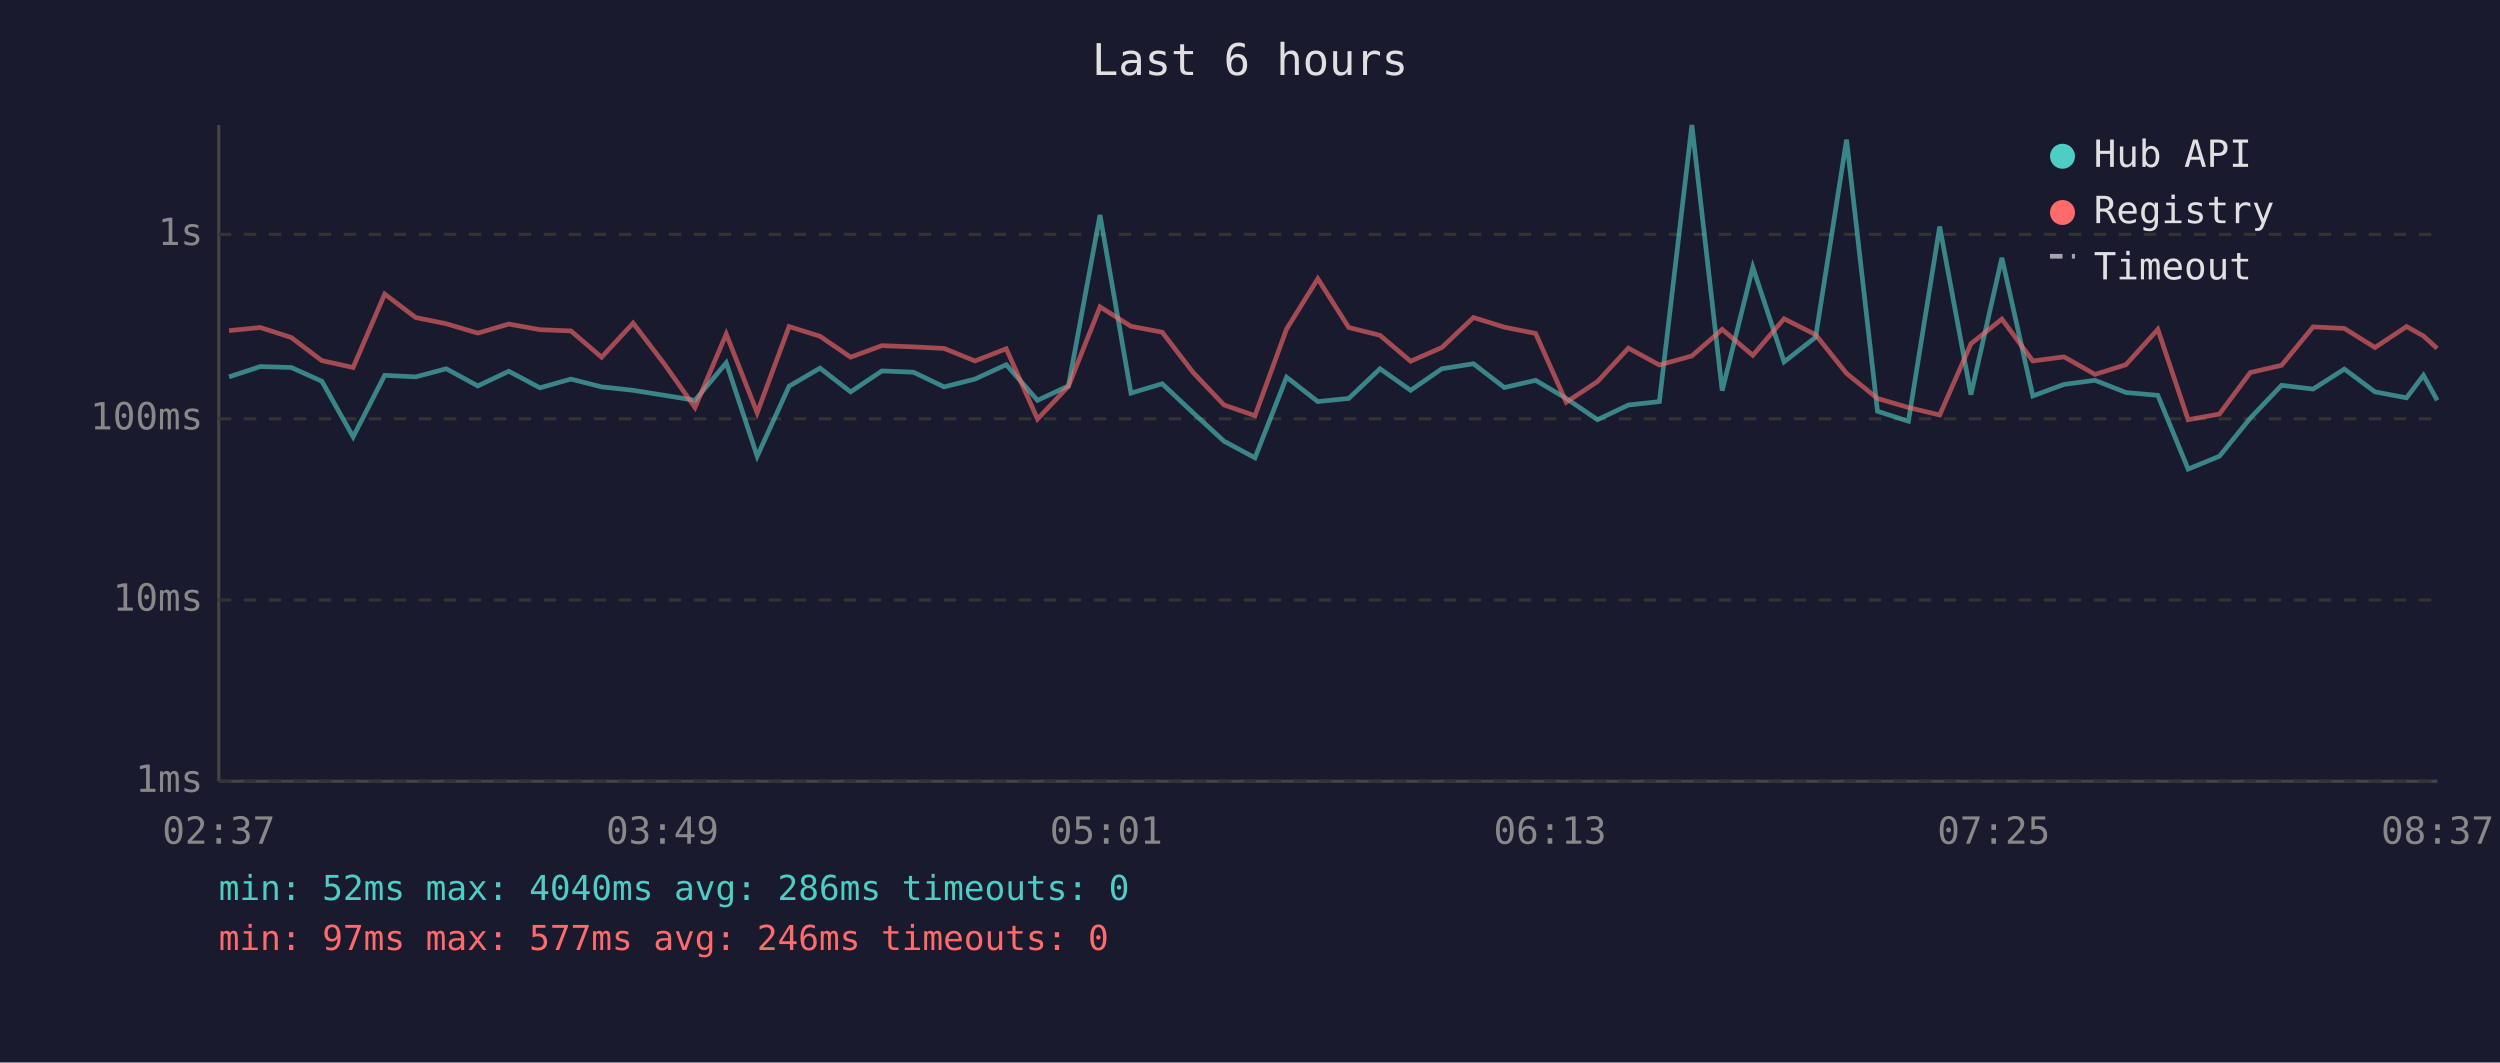
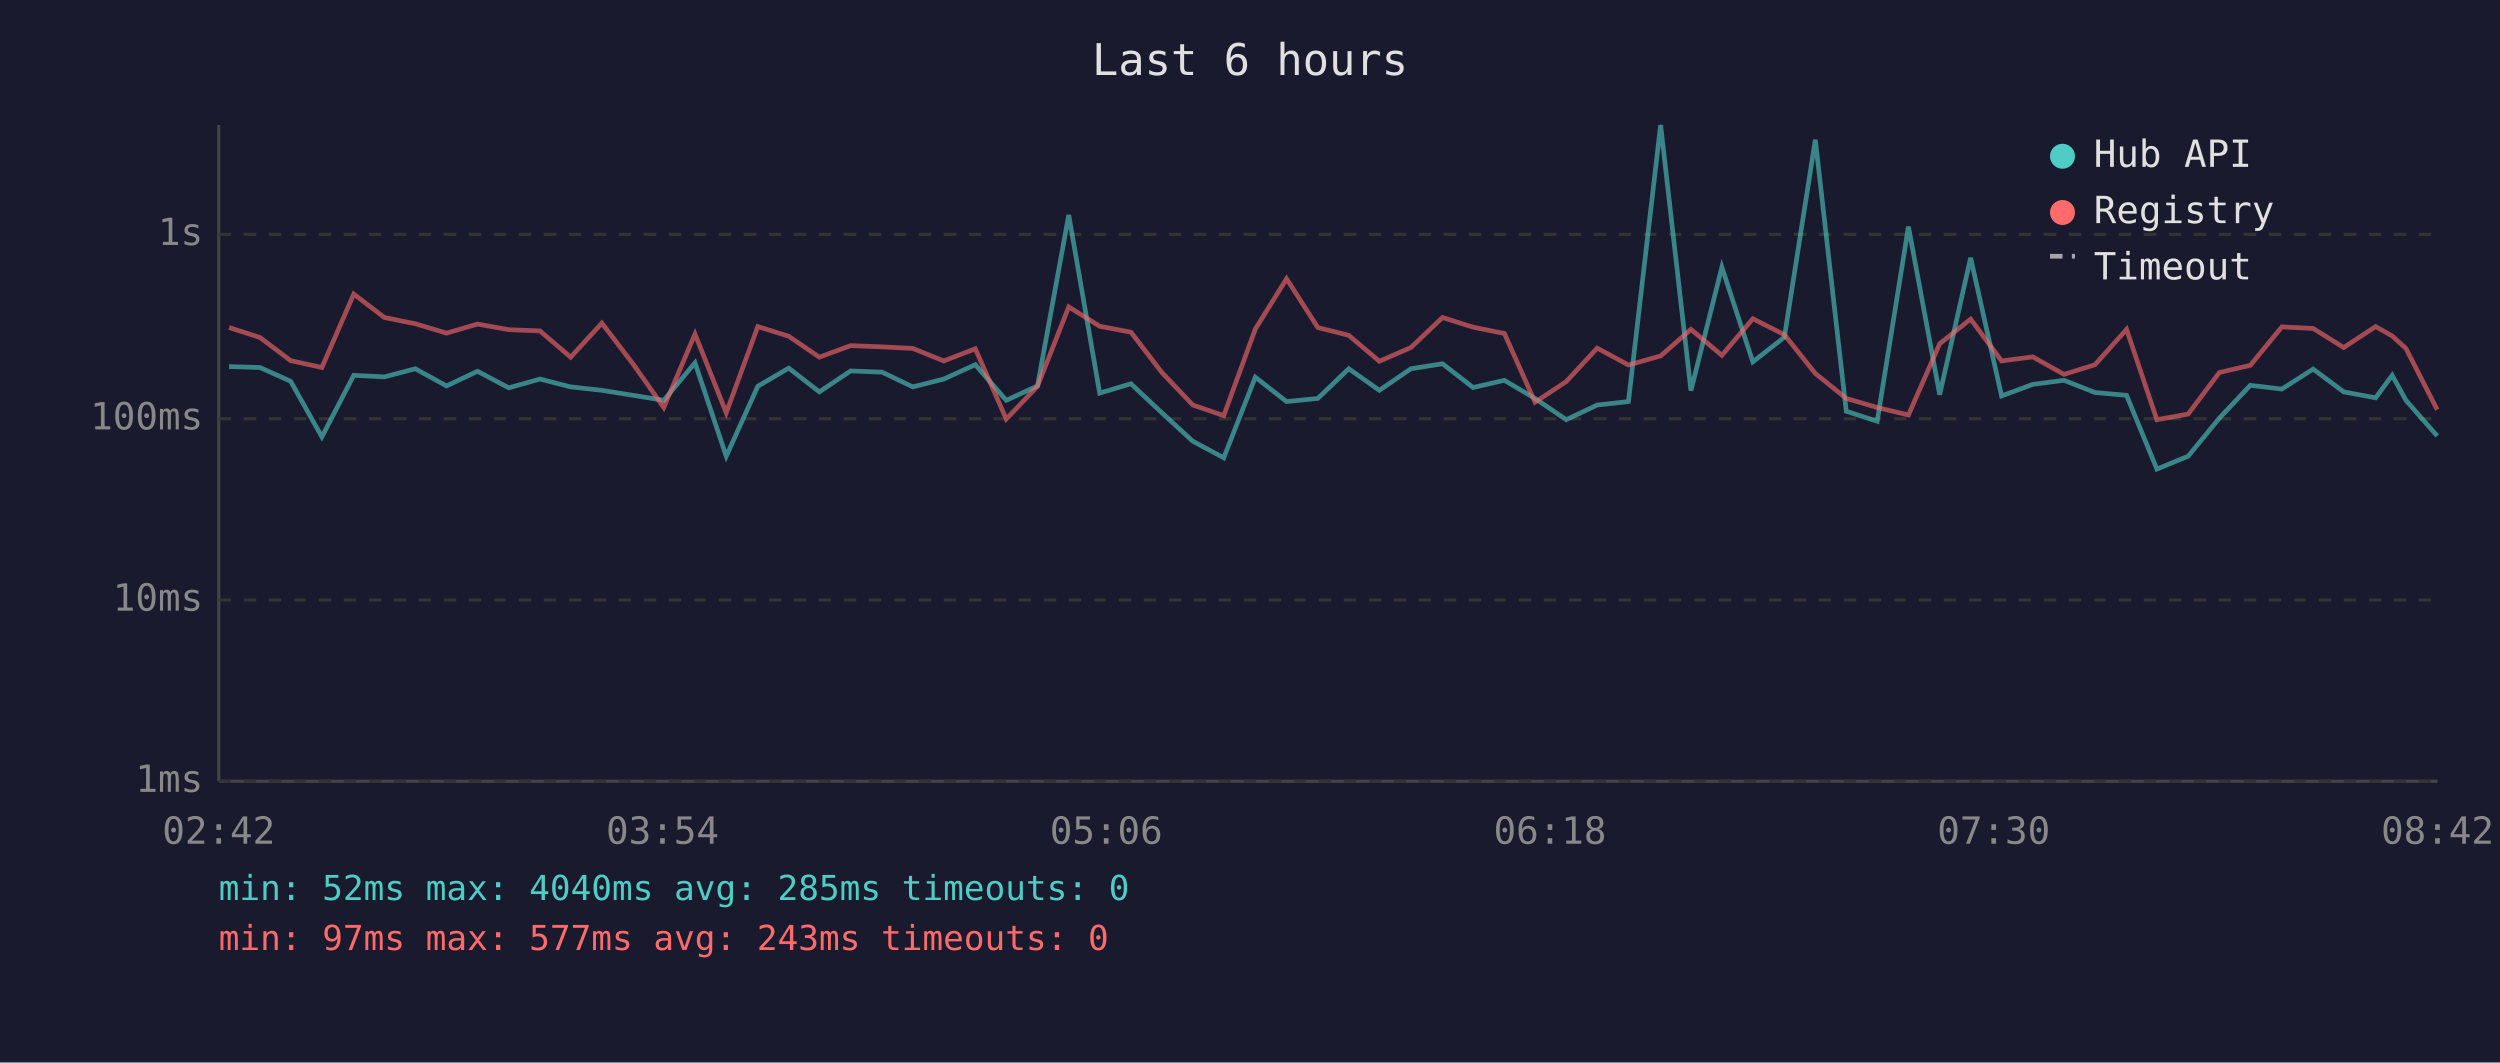
<svg xmlns="http://www.w3.org/2000/svg" viewBox="0 0 800 340" font-family="monospace" font-size="12">
  <rect width="800" height="340" fill="#1a1a2e" />
  <text x="400" y="24" fill="#e0e0e0" font-size="14" text-anchor="middle">Last 6 hours</text>
  <line x1="70" y1="40" x2="70" y2="250" stroke="#444" stroke-width="1" />
  <line x1="70" y1="250" x2="780" y2="250" stroke="#444" stroke-width="1" />
  <line x1="70" y1="250" x2="780" y2="250" stroke="#333" stroke-width="1" stroke-dasharray="4" />
  <text x="65" y="250" fill="#888" text-anchor="end" dominant-baseline="middle">1ms</text>
  <line x1="70" y1="192" x2="780" y2="192" stroke="#333" stroke-width="1" stroke-dasharray="4" />
  <text x="65" y="192" fill="#888" text-anchor="end" dominant-baseline="middle">10ms</text>
  <line x1="70" y1="134" x2="780" y2="134" stroke="#333" stroke-width="1" stroke-dasharray="4" />
  <text x="65" y="134" fill="#888" text-anchor="end" dominant-baseline="middle">100ms</text>
  <line x1="70" y1="75" x2="780" y2="75" stroke="#333" stroke-width="1" stroke-dasharray="4" />
  <text x="65" y="75" fill="#888" text-anchor="end" dominant-baseline="middle">1s</text>
-   <text x="70" y="270" fill="#888" text-anchor="middle">02:37</text>
-   <text x="212" y="270" fill="#888" text-anchor="middle">03:49</text>
-   <text x="354" y="270" fill="#888" text-anchor="middle">05:01</text>
-   <text x="496" y="270" fill="#888" text-anchor="middle">06:13</text>
-   <text x="638" y="270" fill="#888" text-anchor="middle">07:25</text>
-   <text x="780" y="270" fill="#888" text-anchor="middle">08:37</text>
-   <polyline points="73.3,120.6 83.3,117.3 93.2,117.6 103.0,122.0 113.0,139.8 123.1,120.1 133.0,120.6 142.8,118.0 152.9,123.5 162.8,118.8 172.8,124.1 182.7,121.3 192.5,123.8 202.6,124.9 212.6,126.5 222.4,128.1 232.4,116.1 242.3,146.0 252.5,123.6 262.4,117.8 272.2,125.4 282.2,118.7 292.3,119.1 302.1,123.8 312.0,121.3 322.0,116.7 332.0,128.1 341.9,123.5 352.0,68.8 361.9,125.8 371.9,122.8 381.8,132.1 391.7,141.2 401.6,146.5 411.7,120.7 421.7,128.5 431.6,127.5 441.6,118.0 451.4,124.9 461.4,118.0 471.5,116.4 481.4,124.0 491.4,121.7 501.2,127.5 511.2,134.3 521.1,129.6 531.0,128.5 541.4,40.0 551.1,125.0 560.9,85.5 570.9,115.8 581.0,107.9 590.9,44.7 600.8,131.6 610.7,134.8 620.7,72.5 630.7,126.3 640.6,82.5 650.5,126.7 660.5,123.0 670.4,121.7 680.3,125.6 690.5,126.5 700.2,150.1 710.2,146.0 720.1,133.8 730.1,123.3 740.2,124.5 750.2,118.1 760.0,125.4 770.1,127.3 775.5,120.1 779.9,128.1" fill="none" stroke="#4ecdc4" stroke-width="1.5" opacity="0.6" />
-   <polyline points="73.3,105.8 83.3,104.8 93.2,108.0 103.0,115.4 113.0,117.6 123.1,94.1 133.0,101.6 142.8,103.6 152.9,106.6 162.8,103.7 172.8,105.5 182.7,105.9 192.5,114.3 202.6,103.4 212.6,116.5 222.4,130.4 232.4,106.9 242.3,132.1 252.5,104.5 262.4,107.6 272.2,114.3 282.2,110.6 292.3,111.0 302.1,111.5 312.0,115.5 322.0,111.6 332.0,134.1 341.9,123.6 352.0,98.2 361.9,104.4 371.9,106.3 381.8,119.2 391.7,129.6 401.6,133.0 411.7,105.3 421.7,89.2 431.6,104.8 441.6,107.3 451.4,115.6 461.4,111.2 471.5,101.6 481.4,104.7 491.4,106.7 501.2,128.7 511.2,122.1 521.1,111.4 531.0,116.8 541.4,113.9 551.1,105.4 560.9,113.7 570.9,102.0 581.0,107.1 590.9,119.5 600.8,127.5 610.7,130.4 620.7,132.8 630.7,110.0 640.6,102.1 650.5,115.5 660.5,114.2 670.4,119.8 680.3,116.7 690.5,105.4 700.2,134.3 710.2,132.5 720.1,119.2 730.1,116.9 740.2,104.6 750.2,105.1 760.0,111.2 770.1,104.5 775.5,107.5 779.9,111.5" fill="none" stroke="#ff6b6b" stroke-width="1.5" opacity="0.6" />
+   <text x="70" y="270" fill="#888" text-anchor="middle">02:42</text>
+   <text x="212" y="270" fill="#888" text-anchor="middle">03:54</text>
+   <text x="354" y="270" fill="#888" text-anchor="middle">05:06</text>
+   <text x="496" y="270" fill="#888" text-anchor="middle">06:18</text>
+   <text x="638" y="270" fill="#888" text-anchor="middle">07:30</text>
+   <text x="780" y="270" fill="#888" text-anchor="middle">08:42</text>
+   <polyline points="73.3,117.3 83.2,117.6 93.0,122.0 103.0,139.8 113.2,120.1 123.0,120.6 132.9,118.0 142.9,123.5 152.8,118.8 162.8,124.1 172.8,121.3 182.6,123.8 192.6,124.9 202.6,126.5 212.4,128.1 222.4,116.1 232.4,146.0 242.5,123.6 252.4,117.8 262.2,125.4 272.2,118.7 282.3,119.1 292.1,123.8 302.0,121.3 312.1,116.7 322.0,128.1 332.0,123.5 342.0,68.8 351.9,125.8 361.9,122.8 371.8,132.1 381.7,141.2 391.6,146.5 401.7,120.7 411.7,128.5 421.7,127.5 431.6,118.0 441.4,124.9 451.5,118.0 461.6,116.4 471.4,124.0 481.4,121.7 491.2,127.5 501.2,134.3 511.1,129.6 521.1,128.5 531.4,40.0 541.1,125.0 551.0,85.5 560.9,115.8 571.0,107.9 580.9,44.7 590.8,131.6 600.7,134.8 610.7,72.5 620.7,126.3 630.6,82.5 640.5,126.7 650.5,123.0 660.5,121.7 670.4,125.6 680.5,126.5 690.2,150.1 700.2,146.0 710.2,133.8 720.1,123.3 730.2,124.5 740.2,118.1 750.0,125.4 760.2,127.3 765.5,120.1 769.9,128.1 779.9,139.5" fill="none" stroke="#4ecdc4" stroke-width="1.5" opacity="0.6" />
+   <polyline points="73.3,104.8 83.2,108.0 93.0,115.4 103.0,117.6 113.2,94.1 123.0,101.6 132.9,103.6 142.9,106.6 152.8,103.7 162.8,105.5 172.8,105.9 182.6,114.3 192.6,103.4 202.6,116.5 212.4,130.4 222.4,106.9 232.4,132.1 242.5,104.5 252.4,107.6 262.2,114.3 272.2,110.6 282.3,111.0 292.1,111.5 302.0,115.5 312.1,111.6 322.0,134.1 332.0,123.6 342.0,98.2 351.9,104.4 361.9,106.3 371.8,119.2 381.7,129.6 391.6,133.0 401.7,105.3 411.7,89.2 421.7,104.8 431.6,107.3 441.4,115.6 451.5,111.2 461.6,101.6 471.4,104.7 481.4,106.7 491.2,128.7 501.2,122.1 511.1,111.4 521.1,116.8 531.4,113.9 541.1,105.4 551.0,113.7 560.9,102.0 571.0,107.1 580.9,119.5 590.8,127.5 600.7,130.4 610.7,132.8 620.7,110.0 630.6,102.1 640.5,115.5 650.5,114.2 660.5,119.8 670.4,116.7 680.5,105.4 690.2,134.3 700.2,132.5 710.2,119.2 720.1,116.9 730.2,104.6 740.2,105.1 750.0,111.2 760.2,104.5 765.5,107.5 769.9,111.5 779.9,131.1" fill="none" stroke="#ff6b6b" stroke-width="1.5" opacity="0.6" />
  <circle cx="660" cy="50" r="4" fill="#4ecdc4" />
  <text x="670" y="50" fill="#e0e0e0" dominant-baseline="middle">Hub API</text>
  <circle cx="660" cy="68" r="4" fill="#ff6b6b" />
  <text x="670" y="68" fill="#e0e0e0" dominant-baseline="middle">Registry</text>
  <line x1="656" y1="82" x2="664" y2="82" stroke="#e0e0e0" stroke-width="1.5" stroke-dasharray="4,3" opacity="0.7" />
  <text x="670" y="86" fill="#e0e0e0" dominant-baseline="middle">Timeout</text>
-   <text x="70" y="288" fill="#4ecdc4" font-size="11">min: 52ms  max: 4040ms  avg: 286ms  timeouts: 0</text>
-   <text x="70" y="304" fill="#ff6b6b" font-size="11">min: 97ms  max: 577ms  avg: 246ms  timeouts: 0</text>
+   <text x="70" y="288" fill="#4ecdc4" font-size="11">min: 52ms  max: 4040ms  avg: 285ms  timeouts: 0</text>
+   <text x="70" y="304" fill="#ff6b6b" font-size="11">min: 97ms  max: 577ms  avg: 243ms  timeouts: 0</text>
</svg>
